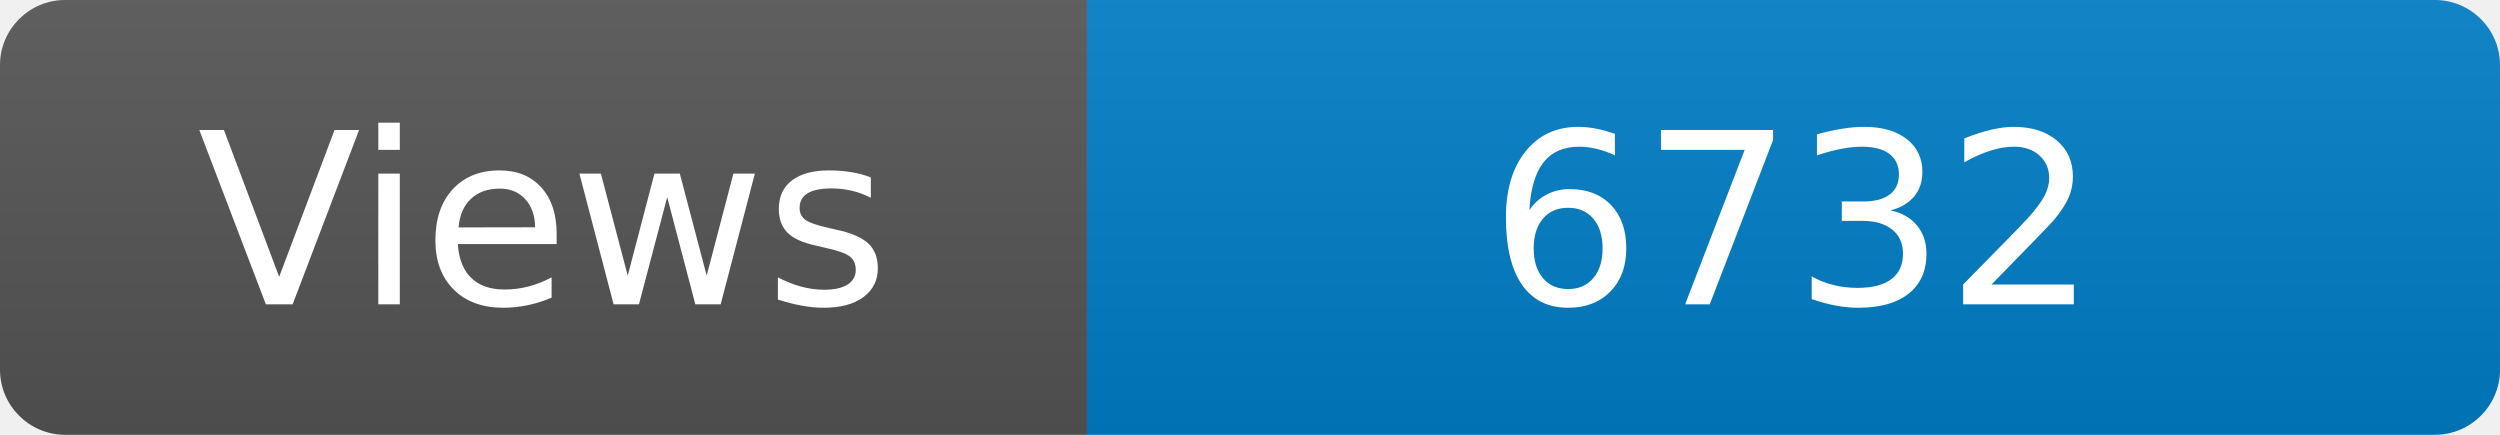
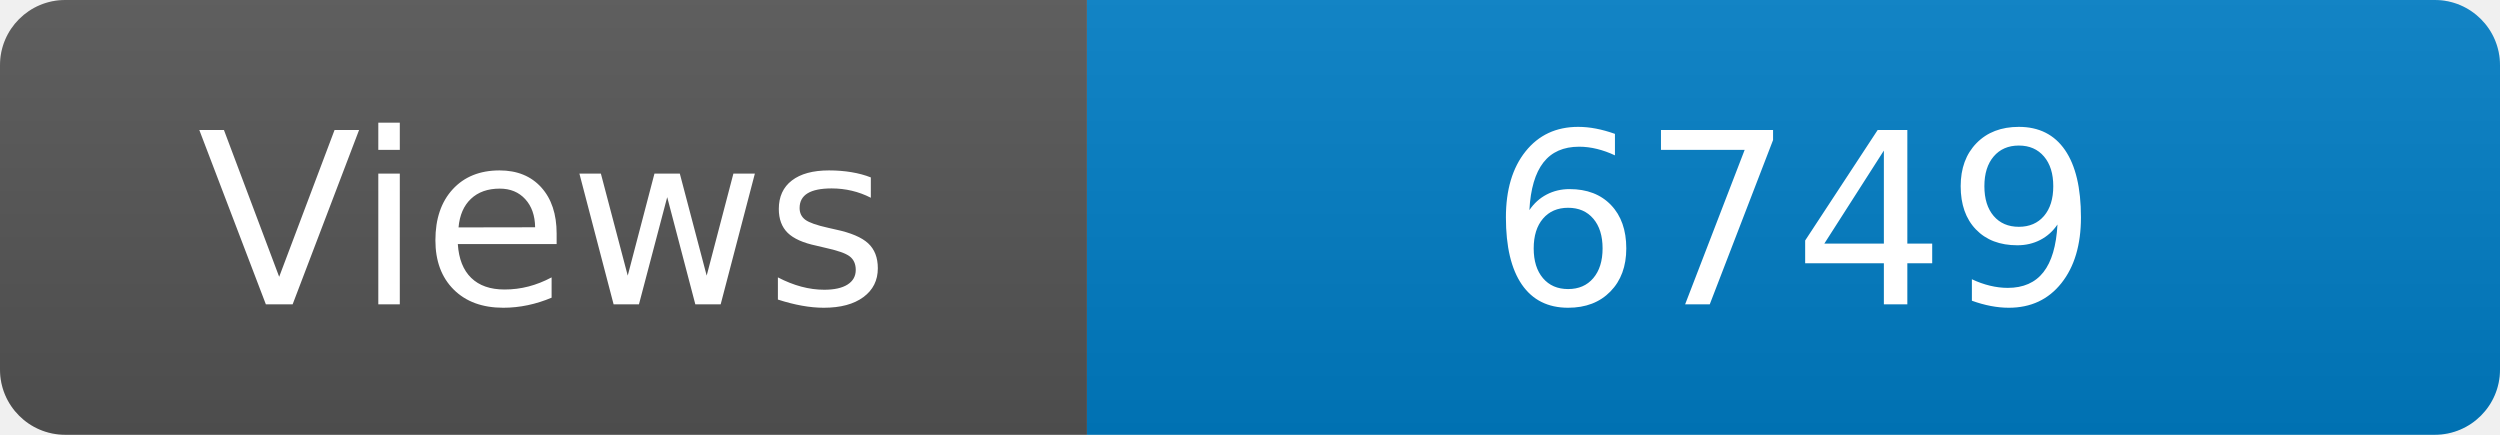
<svg xmlns="http://www.w3.org/2000/svg" width="115" height="20" role="img" aria-label="Maintained?: yes">
  <linearGradient id="s" x2="0" y2="100%">
    <stop offset="0" stop-color="#bbb" stop-opacity=".1" />
    <stop offset="1" stop-opacity=".1" />
  </linearGradient>
  <clipPath id="r">
    <rect width="115" height="20" rx="3" fill="#fff" />
  </clipPath>
  <g clip-path="url(#r)">
    <rect width="50" height="20" fill="#555" />
    <rect x="50" width="160" height="20" fill="#007ec6" />
    <rect width="115" height="20" fill="url(#s)" />
  </g>
  <g fill="#fff" text-anchor="middle" font-family="Verdana,Geneva,DejaVu Sans,sans-serif" font-size="110">
    <text x="250" y="140" transform="scale(.1)" fill="#fff">Views</text>
-     <text x="825" y="140" transform="scale(.1)" fill="#fff">6732</text>
+     <text x="825" y="140" transform="scale(.1)" fill="#fff">6749</text>
  </g>
</svg>
